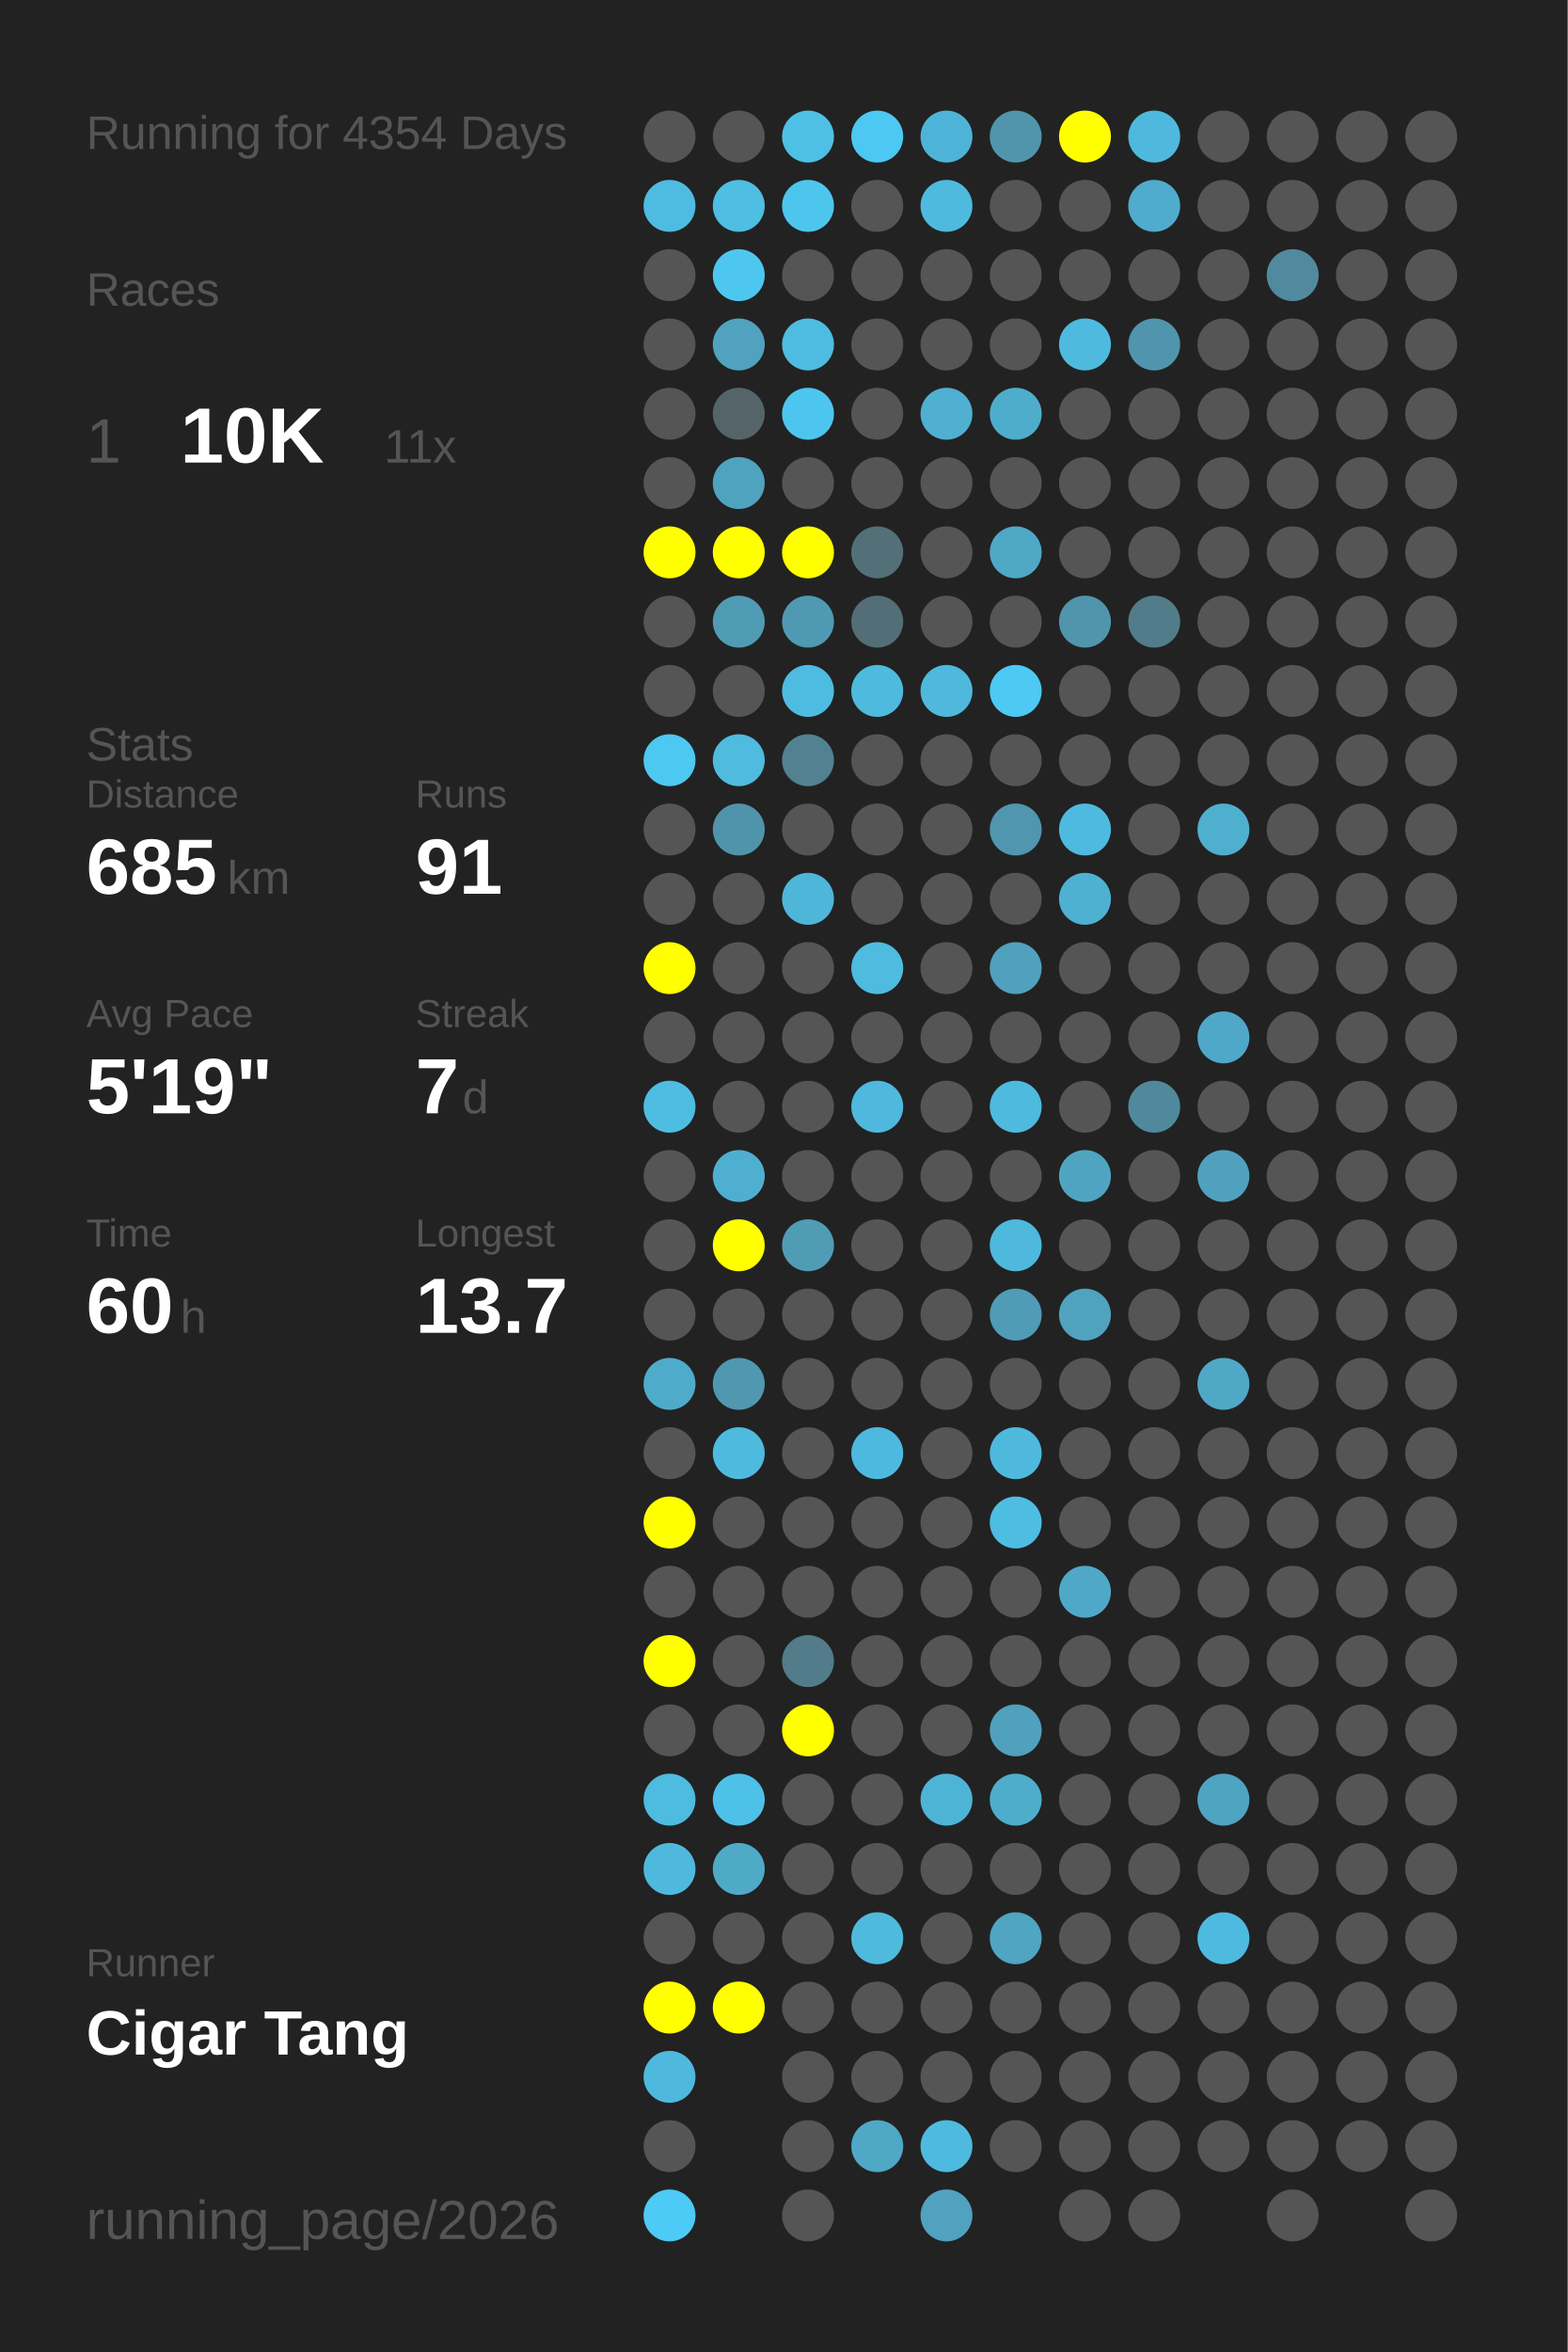
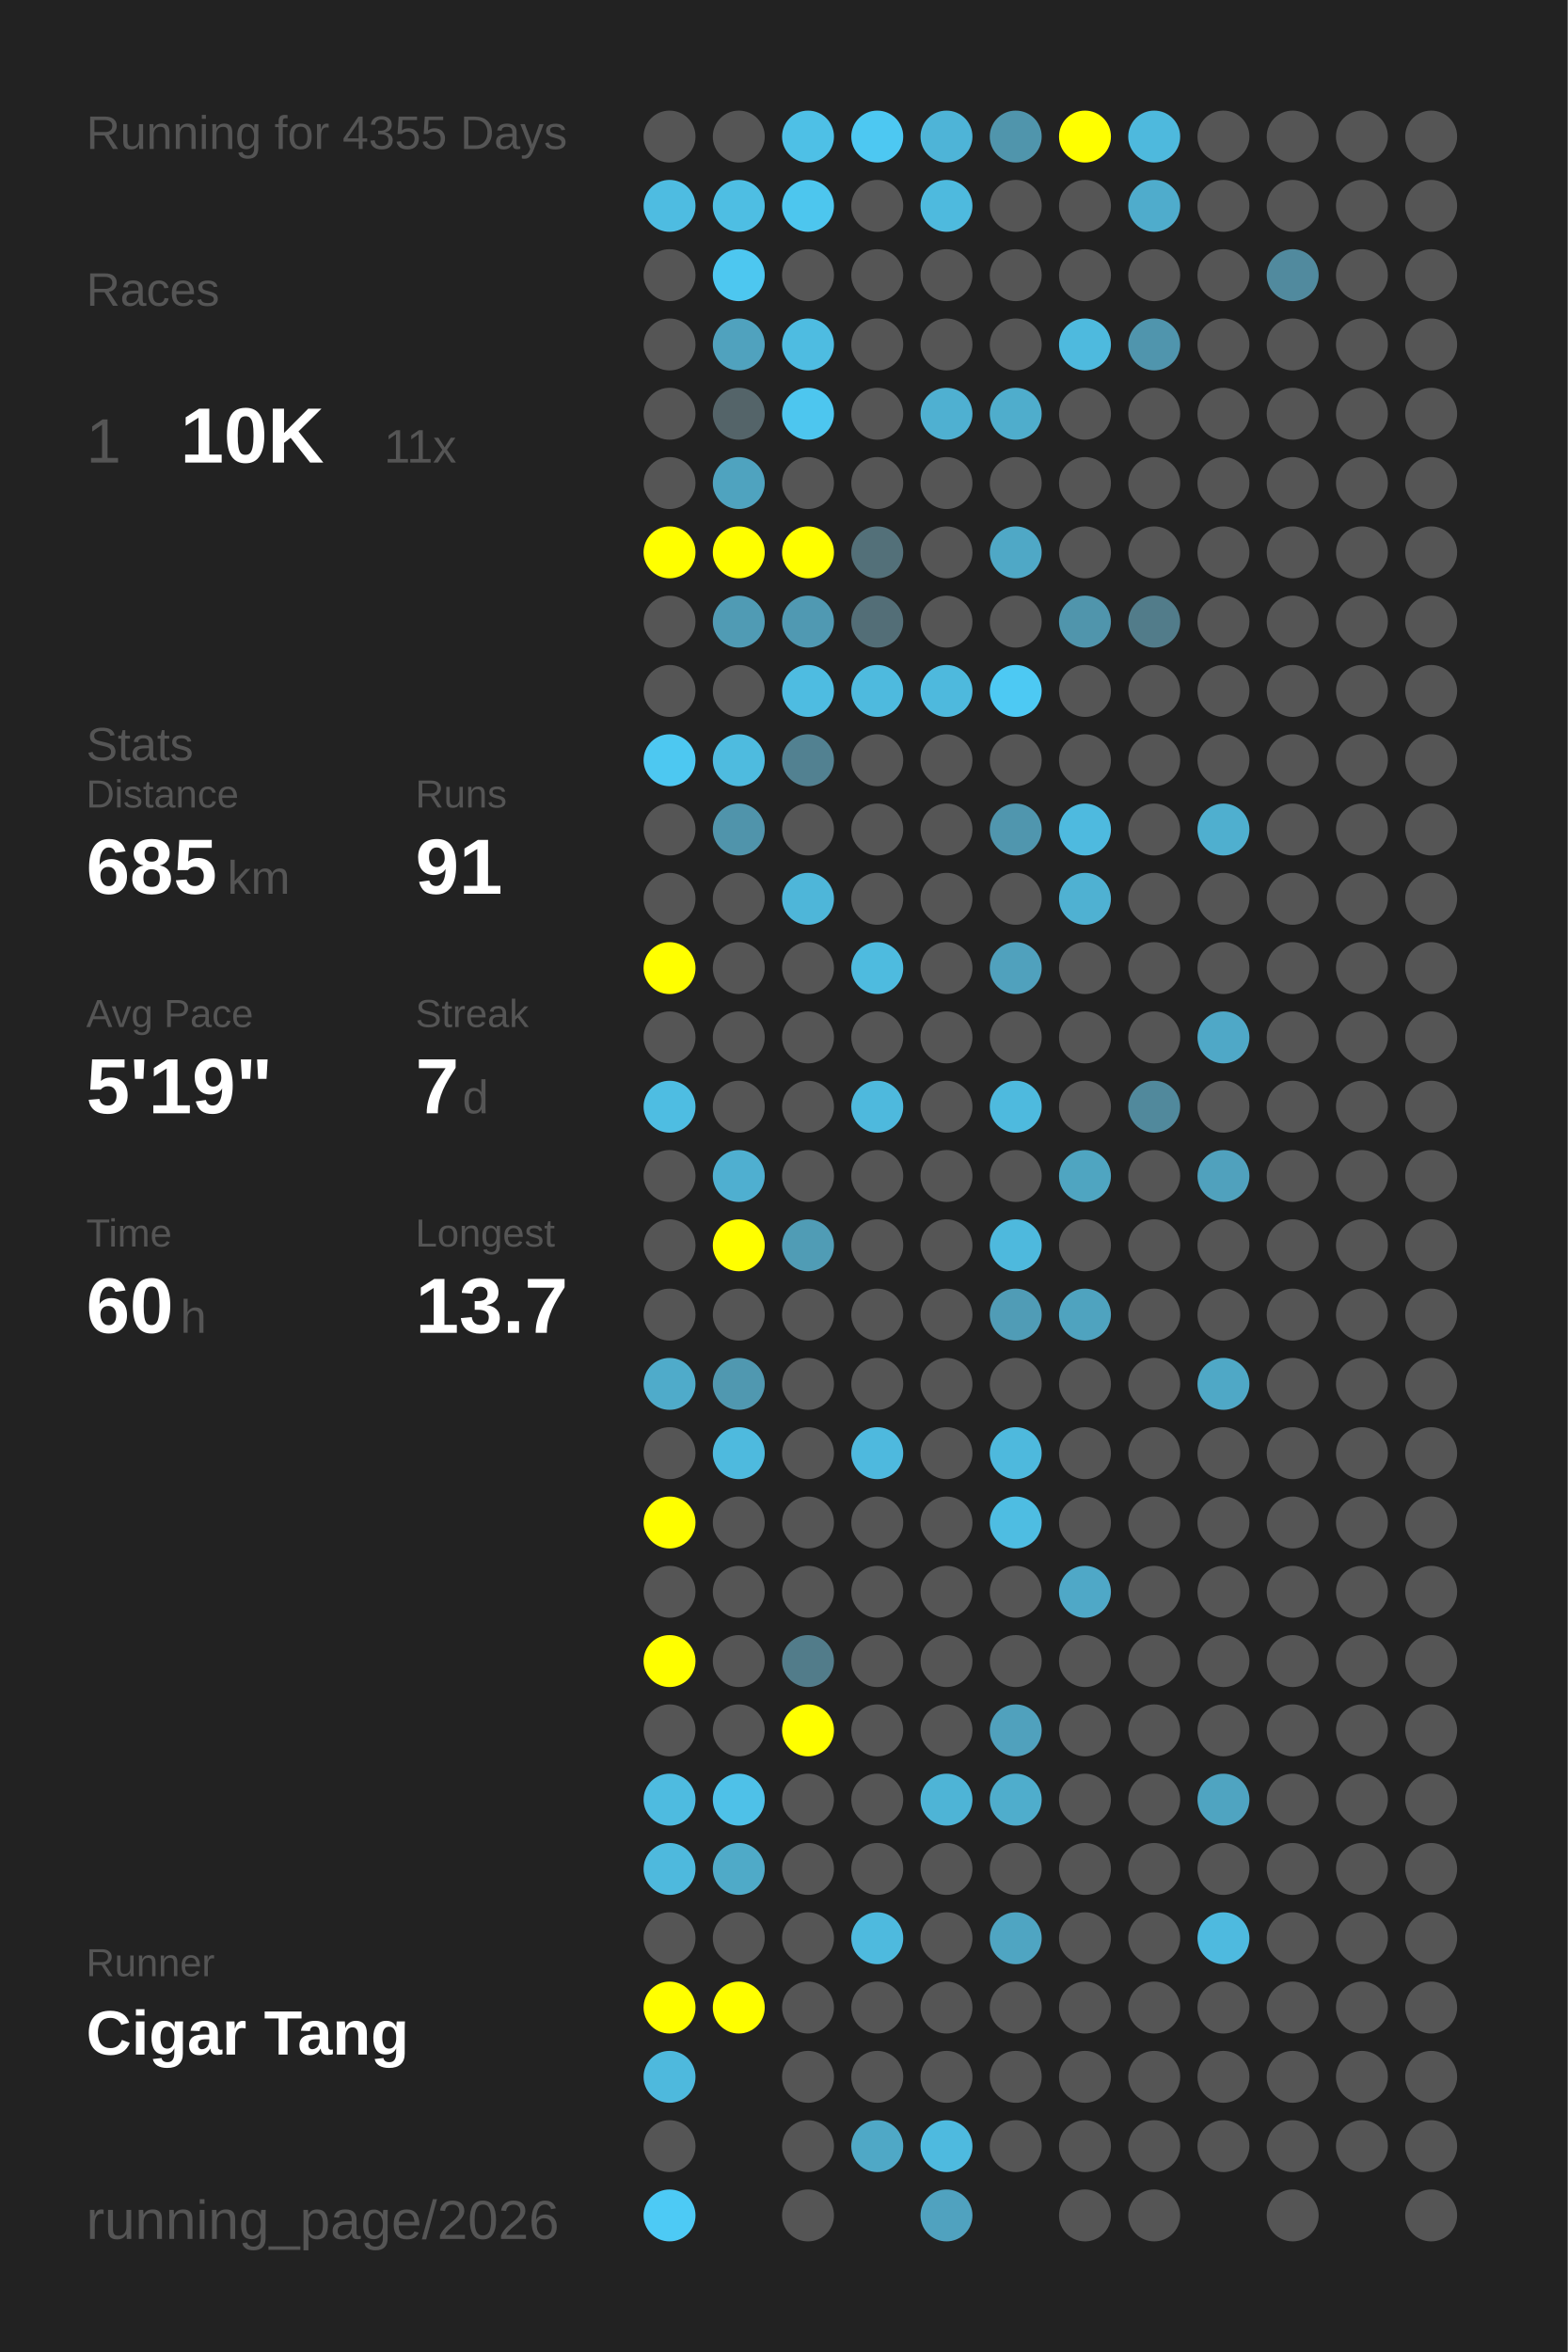
<svg xmlns="http://www.w3.org/2000/svg" baseProfile="full" height="300mm" version="1.1" viewBox="0,0,200,300" width="200mm">
  <defs />
  <rect fill="#222222" height="300" width="200" x="0" y="0" />
-   <text fill="#555555" style="font-size:6px; font-family:Arial;" x="11" y="19">Running for 4354 Days</text>
+   <text fill="#555555" style="font-size:6px; font-family:Arial;" x="11" y="19">Running for 4355 Days</text>
  <text fill="#555555" style="font-size:6px; font-family:Arial;" x="11" y="39">Races</text>
  <text fill="#555555" style="font-size:8px; font-family:Arial;" x="11" y="59">1</text>
  <text fill="#FFFFFF" style="font-size:10px; font-family:Arial; font-weight:bold;" x="23" y="59">10K</text>
  <text fill="#555555" style="font-size:6px; font-family:Arial;" x="49" y="59">11x</text>
  <text fill="#555555" style="font-size:6px; font-family:Arial;" x="11" y="97">Stats</text>
  <text fill="#555555" style="font-size:5px; font-family:Arial;" x="11" y="103">Distance</text>
  <text fill="#FFFFFF" style="font-size:10px; font-family:Arial; font-weight:bold;" x="11" y="114">685</text>
  <text fill="#555555" style="font-size:6px; font-family:Arial;" x="29" y="114">km</text>
  <text fill="#555555" style="font-size:5px; font-family:Arial;" x="53" y="103">Runs</text>
  <text fill="#FFFFFF" style="font-size:10px; font-family:Arial; font-weight:bold;" x="53" y="114">91</text>
  <text fill="#555555" style="font-size:5px; font-family:Arial;" x="11" y="131">Avg Pace</text>
  <text fill="#FFFFFF" style="font-size:10px; font-family:Arial; font-weight:bold;" x="11" y="142">5'19"</text>
  <text fill="#555555" style="font-size:5px; font-family:Arial;" x="53" y="131">Streak</text>
  <text fill="#FFFFFF" style="font-size:10px; font-family:Arial; font-weight:bold;" x="53" y="142">7</text>
  <text fill="#555555" style="font-size:6px; font-family:Arial;" x="59" y="142">d</text>
  <text fill="#555555" style="font-size:5px; font-family:Arial;" x="11" y="159">Time</text>
  <text fill="#FFFFFF" style="font-size:10px; font-family:Arial; font-weight:bold;" x="11" y="170">60</text>
  <text fill="#555555" style="font-size:6px; font-family:Arial;" x="23" y="170">h</text>
  <text fill="#555555" style="font-size:5px; font-family:Arial;" x="53" y="159">Longest</text>
  <text fill="#FFFFFF" style="font-size:10px; font-family:Arial; font-weight:bold;" x="53" y="170">13.7</text>
  <text fill="#555555" style="font-size:5px; font-family:Arial;" x="11" y="252.065">Runner</text>
  <text fill="#FFFFFF" style="font-size:8px; font-family:Arial; font-weight:bold;" x="11" y="262.065">Cigar Tang</text>
  <text fill="#555555" style="font-size:7px; font-family:Arial;" x="11" y="285.581">running_page/2026</text>
  <circle cx="85.417" cy="17.419" fill="#555555" r="3.312" />
  <circle cx="85.417" cy="26.258" fill="#4ebce1" r="3.312" />
  <circle cx="85.417" cy="35.097" fill="#555555" r="3.312" />
  <circle cx="85.417" cy="43.935" fill="#555555" r="3.312" />
  <circle cx="85.417" cy="52.774" fill="#555555" r="3.312" />
  <circle cx="85.417" cy="61.613" fill="#555555" r="3.312" />
  <circle cx="85.417" cy="70.452" fill="#FFFF00" r="3.312" />
  <circle cx="85.417" cy="79.29" fill="#555555" r="3.312" />
  <circle cx="85.417" cy="88.129" fill="#555555" r="3.312" />
  <circle cx="85.417" cy="96.968" fill="#4dc8f1" r="3.312" />
  <circle cx="85.417" cy="105.806" fill="#555555" r="3.312" />
  <circle cx="85.417" cy="114.645" fill="#555555" r="3.312" />
  <circle cx="85.417" cy="123.484" fill="#FFFF00" r="3.312" />
  <circle cx="85.417" cy="132.323" fill="#555555" r="3.312" />
  <circle cx="85.417" cy="141.161" fill="#4ebde2" r="3.312" />
  <circle cx="85.417" cy="150" fill="#555555" r="3.312" />
  <circle cx="85.417" cy="158.839" fill="#555555" r="3.312" />
  <circle cx="85.417" cy="167.677" fill="#555555" r="3.312" />
  <circle cx="85.417" cy="176.516" fill="#4fabca" r="3.312" />
  <circle cx="85.417" cy="185.355" fill="#555555" r="3.312" />
  <circle cx="85.417" cy="194.194" fill="#FFFF00" r="3.312" />
  <circle cx="85.417" cy="203.032" fill="#555555" r="3.312" />
  <circle cx="85.417" cy="211.871" fill="#FFFF00" r="3.312" />
  <circle cx="85.417" cy="220.71" fill="#555555" r="3.312" />
  <circle cx="85.417" cy="229.548" fill="#4ebbe0" r="3.312" />
  <circle cx="85.417" cy="238.387" fill="#4eb9dd" r="3.312" />
  <circle cx="85.417" cy="247.226" fill="#555555" r="3.312" />
  <circle cx="85.417" cy="256.065" fill="#FFFF00" r="3.312" />
  <circle cx="85.417" cy="264.903" fill="#4eb9dd" r="3.312" />
  <circle cx="85.417" cy="273.742" fill="#555555" r="3.312" />
  <circle cx="85.417" cy="282.581" fill="#4dcaf5" r="3.312" />
  <circle cx="94.25" cy="17.419" fill="#555555" r="3.312" />
  <circle cx="94.25" cy="26.258" fill="#4ebee3" r="3.312" />
  <circle cx="94.25" cy="35.097" fill="#4dc7f0" r="3.312" />
  <circle cx="94.25" cy="43.935" fill="#50a2be" r="3.312" />
  <circle cx="94.25" cy="52.774" fill="#546469" r="3.312" />
  <circle cx="94.25" cy="61.613" fill="#4fa3bf" r="3.312" />
  <circle cx="94.25" cy="70.452" fill="#FFFF00" r="3.312" />
  <circle cx="94.25" cy="79.29" fill="#509bb4" r="3.312" />
  <circle cx="94.25" cy="88.129" fill="#555555" r="3.312" />
  <circle cx="94.25" cy="96.968" fill="#4ebbdf" r="3.312" />
  <circle cx="94.25" cy="105.806" fill="#5094ab" r="3.312" />
  <circle cx="94.25" cy="114.645" fill="#555555" r="3.312" />
  <circle cx="94.25" cy="123.484" fill="#555555" r="3.312" />
  <circle cx="94.25" cy="132.323" fill="#555555" r="3.312" />
  <circle cx="94.25" cy="141.161" fill="#555555" r="3.312" />
  <circle cx="94.25" cy="150" fill="#4fafd0" r="3.312" />
  <circle cx="94.25" cy="158.839" fill="#FFFF00" r="3.312" />
  <circle cx="94.25" cy="167.677" fill="#555555" r="3.312" />
  <circle cx="94.25" cy="176.516" fill="#5098b0" r="3.312" />
  <circle cx="94.25" cy="185.355" fill="#4ebade" r="3.312" />
  <circle cx="94.25" cy="194.194" fill="#555555" r="3.312" />
  <circle cx="94.25" cy="203.032" fill="#555555" r="3.312" />
  <circle cx="94.25" cy="211.871" fill="#555555" r="3.312" />
  <circle cx="94.25" cy="220.71" fill="#555555" r="3.312" />
  <circle cx="94.25" cy="229.548" fill="#4ec1e8" r="3.312" />
  <circle cx="94.25" cy="238.387" fill="#4faac8" r="3.312" />
  <circle cx="94.25" cy="247.226" fill="#555555" r="3.312" />
  <circle cx="94.25" cy="256.065" fill="#FFFF00" r="3.312" />
  <circle cx="103.083" cy="17.419" fill="#4ec0e6" r="3.312" />
  <circle cx="103.083" cy="26.258" fill="#4dc6ee" r="3.312" />
  <circle cx="103.083" cy="35.097" fill="#555555" r="3.312" />
  <circle cx="103.083" cy="43.935" fill="#4ebce1" r="3.312" />
  <circle cx="103.083" cy="52.774" fill="#4dc6ef" r="3.312" />
  <circle cx="103.083" cy="61.613" fill="#555555" r="3.312" />
  <circle cx="103.083" cy="70.452" fill="#FFFF00" r="3.312" />
  <circle cx="103.083" cy="79.29" fill="#5099b2" r="3.312" />
  <circle cx="103.083" cy="88.129" fill="#4ebce1" r="3.312" />
  <circle cx="103.083" cy="96.968" fill="#528191" r="3.312" />
  <circle cx="103.083" cy="105.806" fill="#555555" r="3.312" />
  <circle cx="103.083" cy="114.645" fill="#4eb6d9" r="3.312" />
  <circle cx="103.083" cy="123.484" fill="#555555" r="3.312" />
  <circle cx="103.083" cy="132.323" fill="#555555" r="3.312" />
  <circle cx="103.083" cy="141.161" fill="#555555" r="3.312" />
  <circle cx="103.083" cy="150" fill="#555555" r="3.312" />
  <circle cx="103.083" cy="158.839" fill="#509cb5" r="3.312" />
  <circle cx="103.083" cy="167.677" fill="#555555" r="3.312" />
  <circle cx="103.083" cy="176.516" fill="#555555" r="3.312" />
  <circle cx="103.083" cy="185.355" fill="#555555" r="3.312" />
  <circle cx="103.083" cy="194.194" fill="#555555" r="3.312" />
  <circle cx="103.083" cy="203.032" fill="#555555" r="3.312" />
  <circle cx="103.083" cy="211.871" fill="#527c8a" r="3.312" />
  <circle cx="103.083" cy="220.71" fill="#FFFF00" r="3.312" />
  <circle cx="103.083" cy="229.548" fill="#555555" r="3.312" />
  <circle cx="103.083" cy="238.387" fill="#555555" r="3.312" />
  <circle cx="103.083" cy="247.226" fill="#555555" r="3.312" />
  <circle cx="103.083" cy="256.065" fill="#555555" r="3.312" />
  <circle cx="103.083" cy="264.903" fill="#555555" r="3.312" />
  <circle cx="103.083" cy="273.742" fill="#555555" r="3.312" />
  <circle cx="103.083" cy="282.581" fill="#555555" r="3.312" />
  <circle cx="111.917" cy="17.419" fill="#4dc8f2" r="3.312" />
  <circle cx="111.917" cy="26.258" fill="#555555" r="3.312" />
  <circle cx="111.917" cy="35.097" fill="#555555" r="3.312" />
  <circle cx="111.917" cy="43.935" fill="#555555" r="3.312" />
  <circle cx="111.917" cy="52.774" fill="#555555" r="3.312" />
  <circle cx="111.917" cy="61.613" fill="#555555" r="3.312" />
  <circle cx="111.917" cy="70.452" fill="#537079" r="3.312" />
  <circle cx="111.917" cy="79.29" fill="#536e77" r="3.312" />
  <circle cx="111.917" cy="88.129" fill="#4ebade" r="3.312" />
  <circle cx="111.917" cy="96.968" fill="#555555" r="3.312" />
  <circle cx="111.917" cy="105.806" fill="#555555" r="3.312" />
  <circle cx="111.917" cy="114.645" fill="#555555" r="3.312" />
  <circle cx="111.917" cy="123.484" fill="#4ebbdf" r="3.312" />
  <circle cx="111.917" cy="132.323" fill="#555555" r="3.312" />
  <circle cx="111.917" cy="141.161" fill="#4eb9dd" r="3.312" />
  <circle cx="111.917" cy="150" fill="#555555" r="3.312" />
  <circle cx="111.917" cy="158.839" fill="#555555" r="3.312" />
  <circle cx="111.917" cy="167.677" fill="#555555" r="3.312" />
  <circle cx="111.917" cy="176.516" fill="#555555" r="3.312" />
  <circle cx="111.917" cy="185.355" fill="#4eb9de" r="3.312" />
  <circle cx="111.917" cy="194.194" fill="#555555" r="3.312" />
  <circle cx="111.917" cy="203.032" fill="#555555" r="3.312" />
  <circle cx="111.917" cy="211.871" fill="#555555" r="3.312" />
  <circle cx="111.917" cy="220.71" fill="#555555" r="3.312" />
  <circle cx="111.917" cy="229.548" fill="#555555" r="3.312" />
  <circle cx="111.917" cy="238.387" fill="#555555" r="3.312" />
  <circle cx="111.917" cy="247.226" fill="#4ebade" r="3.312" />
  <circle cx="111.917" cy="256.065" fill="#555555" r="3.312" />
  <circle cx="111.917" cy="264.903" fill="#555555" r="3.312" />
  <circle cx="111.917" cy="273.742" fill="#4fa8c6" r="3.312" />
  <circle cx="120.75" cy="17.419" fill="#4eb4d7" r="3.312" />
  <circle cx="120.75" cy="26.258" fill="#4ebade" r="3.312" />
  <circle cx="120.75" cy="35.097" fill="#555555" r="3.312" />
  <circle cx="120.75" cy="43.935" fill="#555555" r="3.312" />
  <circle cx="120.75" cy="52.774" fill="#4fb0d1" r="3.312" />
  <circle cx="120.75" cy="61.613" fill="#555555" r="3.312" />
  <circle cx="120.75" cy="70.452" fill="#555555" r="3.312" />
  <circle cx="120.75" cy="79.29" fill="#555555" r="3.312" />
  <circle cx="120.75" cy="88.129" fill="#4eb9dd" r="3.312" />
  <circle cx="120.75" cy="96.968" fill="#555555" r="3.312" />
  <circle cx="120.75" cy="105.806" fill="#555555" r="3.312" />
  <circle cx="120.75" cy="114.645" fill="#555555" r="3.312" />
  <circle cx="120.75" cy="123.484" fill="#555555" r="3.312" />
  <circle cx="120.75" cy="132.323" fill="#555555" r="3.312" />
  <circle cx="120.75" cy="141.161" fill="#555555" r="3.312" />
  <circle cx="120.75" cy="150" fill="#555555" r="3.312" />
  <circle cx="120.75" cy="158.839" fill="#555555" r="3.312" />
  <circle cx="120.75" cy="167.677" fill="#555555" r="3.312" />
  <circle cx="120.75" cy="176.516" fill="#555555" r="3.312" />
  <circle cx="120.75" cy="185.355" fill="#555555" r="3.312" />
  <circle cx="120.75" cy="194.194" fill="#555555" r="3.312" />
  <circle cx="120.75" cy="203.032" fill="#555555" r="3.312" />
  <circle cx="120.75" cy="211.871" fill="#555555" r="3.312" />
  <circle cx="120.75" cy="220.71" fill="#555555" r="3.312" />
  <circle cx="120.75" cy="229.548" fill="#4eb4d6" r="3.312" />
  <circle cx="120.75" cy="238.387" fill="#555555" r="3.312" />
  <circle cx="120.75" cy="247.226" fill="#555555" r="3.312" />
  <circle cx="120.75" cy="256.065" fill="#555555" r="3.312" />
  <circle cx="120.75" cy="264.903" fill="#555555" r="3.312" />
  <circle cx="120.75" cy="273.742" fill="#4ebadf" r="3.312" />
  <circle cx="120.75" cy="282.581" fill="#50a2bf" r="3.312" />
  <circle cx="129.583" cy="17.419" fill="#5095ac" r="3.312" />
  <circle cx="129.583" cy="26.258" fill="#555555" r="3.312" />
  <circle cx="129.583" cy="35.097" fill="#555555" r="3.312" />
  <circle cx="129.583" cy="43.935" fill="#555555" r="3.312" />
  <circle cx="129.583" cy="52.774" fill="#4fadcc" r="3.312" />
  <circle cx="129.583" cy="61.613" fill="#555555" r="3.312" />
  <circle cx="129.583" cy="70.452" fill="#4fa8c6" r="3.312" />
  <circle cx="129.583" cy="79.29" fill="#555555" r="3.312" />
  <circle cx="129.583" cy="88.129" fill="#4dc9f3" r="3.312" />
  <circle cx="129.583" cy="96.968" fill="#555555" r="3.312" />
  <circle cx="129.583" cy="105.806" fill="#5096ae" r="3.312" />
  <circle cx="129.583" cy="114.645" fill="#555555" r="3.312" />
  <circle cx="129.583" cy="123.484" fill="#50a1bd" r="3.312" />
  <circle cx="129.583" cy="132.323" fill="#555555" r="3.312" />
  <circle cx="129.583" cy="141.161" fill="#4ebade" r="3.312" />
  <circle cx="129.583" cy="150" fill="#555555" r="3.312" />
  <circle cx="129.583" cy="158.839" fill="#4eb9dd" r="3.312" />
  <circle cx="129.583" cy="167.677" fill="#509cb6" r="3.312" />
  <circle cx="129.583" cy="176.516" fill="#555555" r="3.312" />
  <circle cx="129.583" cy="185.355" fill="#4eb9dd" r="3.312" />
  <circle cx="129.583" cy="194.194" fill="#4ebde2" r="3.312" />
  <circle cx="129.583" cy="203.032" fill="#555555" r="3.312" />
  <circle cx="129.583" cy="211.871" fill="#555555" r="3.312" />
  <circle cx="129.583" cy="220.71" fill="#50a1bd" r="3.312" />
  <circle cx="129.583" cy="229.548" fill="#4fadcc" r="3.312" />
  <circle cx="129.583" cy="238.387" fill="#555555" r="3.312" />
  <circle cx="129.583" cy="247.226" fill="#4fa5c2" r="3.312" />
  <circle cx="129.583" cy="256.065" fill="#555555" r="3.312" />
  <circle cx="129.583" cy="264.903" fill="#555555" r="3.312" />
  <circle cx="129.583" cy="273.742" fill="#555555" r="3.312" />
  <circle cx="138.417" cy="17.419" fill="#FFFF00" r="3.312" />
  <circle cx="138.417" cy="26.258" fill="#555555" r="3.312" />
  <circle cx="138.417" cy="35.097" fill="#555555" r="3.312" />
  <circle cx="138.417" cy="43.935" fill="#4ebade" r="3.312" />
  <circle cx="138.417" cy="52.774" fill="#555555" r="3.312" />
  <circle cx="138.417" cy="61.613" fill="#555555" r="3.312" />
  <circle cx="138.417" cy="70.452" fill="#555555" r="3.312" />
  <circle cx="138.417" cy="79.29" fill="#5095ac" r="3.312" />
  <circle cx="138.417" cy="88.129" fill="#555555" r="3.312" />
  <circle cx="138.417" cy="96.968" fill="#555555" r="3.312" />
  <circle cx="138.417" cy="105.806" fill="#4ebadf" r="3.312" />
  <circle cx="138.417" cy="114.645" fill="#4fb1d2" r="3.312" />
  <circle cx="138.417" cy="123.484" fill="#555555" r="3.312" />
  <circle cx="138.417" cy="132.323" fill="#555555" r="3.312" />
  <circle cx="138.417" cy="141.161" fill="#555555" r="3.312" />
  <circle cx="138.417" cy="150" fill="#4fa5c1" r="3.312" />
  <circle cx="138.417" cy="158.839" fill="#555555" r="3.312" />
  <circle cx="138.417" cy="167.677" fill="#4fa3bf" r="3.312" />
  <circle cx="138.417" cy="176.516" fill="#555555" r="3.312" />
  <circle cx="138.417" cy="185.355" fill="#555555" r="3.312" />
  <circle cx="138.417" cy="194.194" fill="#555555" r="3.312" />
  <circle cx="138.417" cy="203.032" fill="#4fa8c7" r="3.312" />
  <circle cx="138.417" cy="211.871" fill="#555555" r="3.312" />
  <circle cx="138.417" cy="220.71" fill="#555555" r="3.312" />
  <circle cx="138.417" cy="229.548" fill="#555555" r="3.312" />
  <circle cx="138.417" cy="238.387" fill="#555555" r="3.312" />
  <circle cx="138.417" cy="247.226" fill="#555555" r="3.312" />
  <circle cx="138.417" cy="256.065" fill="#555555" r="3.312" />
  <circle cx="138.417" cy="264.903" fill="#555555" r="3.312" />
  <circle cx="138.417" cy="273.742" fill="#555555" r="3.312" />
  <circle cx="138.417" cy="282.581" fill="#555555" r="3.312" />
  <circle cx="147.25" cy="17.419" fill="#4eb9dd" r="3.312" />
  <circle cx="147.25" cy="26.258" fill="#4faccc" r="3.312" />
  <circle cx="147.25" cy="35.097" fill="#555555" r="3.312" />
  <circle cx="147.25" cy="43.935" fill="#5095ad" r="3.312" />
  <circle cx="147.25" cy="52.774" fill="#555555" r="3.312" />
  <circle cx="147.25" cy="61.613" fill="#555555" r="3.312" />
  <circle cx="147.25" cy="70.452" fill="#555555" r="3.312" />
  <circle cx="147.25" cy="79.29" fill="#527c8a" r="3.312" />
  <circle cx="147.25" cy="88.129" fill="#555555" r="3.312" />
  <circle cx="147.25" cy="96.968" fill="#555555" r="3.312" />
  <circle cx="147.25" cy="105.806" fill="#555555" r="3.312" />
  <circle cx="147.25" cy="114.645" fill="#555555" r="3.312" />
  <circle cx="147.25" cy="123.484" fill="#555555" r="3.312" />
  <circle cx="147.25" cy="132.323" fill="#555555" r="3.312" />
  <circle cx="147.25" cy="141.161" fill="#51899c" r="3.312" />
  <circle cx="147.25" cy="150" fill="#555555" r="3.312" />
  <circle cx="147.25" cy="158.839" fill="#555555" r="3.312" />
  <circle cx="147.25" cy="167.677" fill="#555555" r="3.312" />
  <circle cx="147.25" cy="176.516" fill="#555555" r="3.312" />
  <circle cx="147.25" cy="185.355" fill="#555555" r="3.312" />
  <circle cx="147.25" cy="194.194" fill="#555555" r="3.312" />
  <circle cx="147.25" cy="203.032" fill="#555555" r="3.312" />
  <circle cx="147.25" cy="211.871" fill="#555555" r="3.312" />
  <circle cx="147.25" cy="220.71" fill="#555555" r="3.312" />
  <circle cx="147.25" cy="229.548" fill="#555555" r="3.312" />
  <circle cx="147.25" cy="238.387" fill="#555555" r="3.312" />
  <circle cx="147.25" cy="247.226" fill="#555555" r="3.312" />
  <circle cx="147.25" cy="256.065" fill="#555555" r="3.312" />
  <circle cx="147.25" cy="264.903" fill="#555555" r="3.312" />
  <circle cx="147.25" cy="273.742" fill="#555555" r="3.312" />
  <circle cx="147.25" cy="282.581" fill="#555555" r="3.312" />
  <circle cx="156.083" cy="17.419" fill="#555555" r="3.312" />
  <circle cx="156.083" cy="26.258" fill="#555555" r="3.312" />
  <circle cx="156.083" cy="35.097" fill="#555555" r="3.312" />
  <circle cx="156.083" cy="43.935" fill="#555555" r="3.312" />
  <circle cx="156.083" cy="52.774" fill="#555555" r="3.312" />
  <circle cx="156.083" cy="61.613" fill="#555555" r="3.312" />
  <circle cx="156.083" cy="70.452" fill="#555555" r="3.312" />
  <circle cx="156.083" cy="79.29" fill="#555555" r="3.312" />
  <circle cx="156.083" cy="88.129" fill="#555555" r="3.312" />
  <circle cx="156.083" cy="96.968" fill="#555555" r="3.312" />
  <circle cx="156.083" cy="105.806" fill="#4fafcf" r="3.312" />
  <circle cx="156.083" cy="114.645" fill="#555555" r="3.312" />
  <circle cx="156.083" cy="123.484" fill="#555555" r="3.312" />
  <circle cx="156.083" cy="132.323" fill="#4fa8c7" r="3.312" />
  <circle cx="156.083" cy="141.161" fill="#555555" r="3.312" />
  <circle cx="156.083" cy="150" fill="#50a1bd" r="3.312" />
  <circle cx="156.083" cy="158.839" fill="#555555" r="3.312" />
  <circle cx="156.083" cy="167.677" fill="#555555" r="3.312" />
  <circle cx="156.083" cy="176.516" fill="#4fa8c6" r="3.312" />
  <circle cx="156.083" cy="185.355" fill="#555555" r="3.312" />
  <circle cx="156.083" cy="194.194" fill="#555555" r="3.312" />
  <circle cx="156.083" cy="203.032" fill="#555555" r="3.312" />
  <circle cx="156.083" cy="211.871" fill="#555555" r="3.312" />
  <circle cx="156.083" cy="220.71" fill="#555555" r="3.312" />
  <circle cx="156.083" cy="229.548" fill="#4fa4c1" r="3.312" />
  <circle cx="156.083" cy="238.387" fill="#555555" r="3.312" />
  <circle cx="156.083" cy="247.226" fill="#4ebadf" r="3.312" />
  <circle cx="156.083" cy="256.065" fill="#555555" r="3.312" />
  <circle cx="156.083" cy="264.903" fill="#555555" r="3.312" />
  <circle cx="156.083" cy="273.742" fill="#555555" r="3.312" />
  <circle cx="164.917" cy="17.419" fill="#555555" r="3.312" />
  <circle cx="164.917" cy="26.258" fill="#555555" r="3.312" />
  <circle cx="164.917" cy="35.097" fill="#518a9e" r="3.312" />
  <circle cx="164.917" cy="43.935" fill="#555555" r="3.312" />
  <circle cx="164.917" cy="52.774" fill="#555555" r="3.312" />
  <circle cx="164.917" cy="61.613" fill="#555555" r="3.312" />
  <circle cx="164.917" cy="70.452" fill="#555555" r="3.312" />
  <circle cx="164.917" cy="79.29" fill="#555555" r="3.312" />
  <circle cx="164.917" cy="88.129" fill="#555555" r="3.312" />
  <circle cx="164.917" cy="96.968" fill="#555555" r="3.312" />
  <circle cx="164.917" cy="105.806" fill="#555555" r="3.312" />
  <circle cx="164.917" cy="114.645" fill="#555555" r="3.312" />
  <circle cx="164.917" cy="123.484" fill="#555555" r="3.312" />
  <circle cx="164.917" cy="132.323" fill="#555555" r="3.312" />
  <circle cx="164.917" cy="141.161" fill="#555555" r="3.312" />
  <circle cx="164.917" cy="150" fill="#555555" r="3.312" />
  <circle cx="164.917" cy="158.839" fill="#555555" r="3.312" />
  <circle cx="164.917" cy="167.677" fill="#555555" r="3.312" />
  <circle cx="164.917" cy="176.516" fill="#555555" r="3.312" />
  <circle cx="164.917" cy="185.355" fill="#555555" r="3.312" />
  <circle cx="164.917" cy="194.194" fill="#555555" r="3.312" />
  <circle cx="164.917" cy="203.032" fill="#555555" r="3.312" />
  <circle cx="164.917" cy="211.871" fill="#555555" r="3.312" />
  <circle cx="164.917" cy="220.71" fill="#555555" r="3.312" />
  <circle cx="164.917" cy="229.548" fill="#555555" r="3.312" />
  <circle cx="164.917" cy="238.387" fill="#555555" r="3.312" />
  <circle cx="164.917" cy="247.226" fill="#555555" r="3.312" />
  <circle cx="164.917" cy="256.065" fill="#555555" r="3.312" />
  <circle cx="164.917" cy="264.903" fill="#555555" r="3.312" />
  <circle cx="164.917" cy="273.742" fill="#555555" r="3.312" />
  <circle cx="164.917" cy="282.581" fill="#555555" r="3.312" />
  <circle cx="173.75" cy="17.419" fill="#555555" r="3.312" />
  <circle cx="173.75" cy="26.258" fill="#555555" r="3.312" />
  <circle cx="173.75" cy="35.097" fill="#555555" r="3.312" />
  <circle cx="173.75" cy="43.935" fill="#555555" r="3.312" />
  <circle cx="173.75" cy="52.774" fill="#555555" r="3.312" />
  <circle cx="173.75" cy="61.613" fill="#555555" r="3.312" />
  <circle cx="173.75" cy="70.452" fill="#555555" r="3.312" />
  <circle cx="173.75" cy="79.29" fill="#555555" r="3.312" />
  <circle cx="173.75" cy="88.129" fill="#555555" r="3.312" />
  <circle cx="173.75" cy="96.968" fill="#555555" r="3.312" />
  <circle cx="173.75" cy="105.806" fill="#555555" r="3.312" />
  <circle cx="173.75" cy="114.645" fill="#555555" r="3.312" />
  <circle cx="173.75" cy="123.484" fill="#555555" r="3.312" />
  <circle cx="173.75" cy="132.323" fill="#555555" r="3.312" />
  <circle cx="173.75" cy="141.161" fill="#555555" r="3.312" />
  <circle cx="173.75" cy="150" fill="#555555" r="3.312" />
  <circle cx="173.75" cy="158.839" fill="#555555" r="3.312" />
  <circle cx="173.75" cy="167.677" fill="#555555" r="3.312" />
  <circle cx="173.75" cy="176.516" fill="#555555" r="3.312" />
  <circle cx="173.75" cy="185.355" fill="#555555" r="3.312" />
  <circle cx="173.75" cy="194.194" fill="#555555" r="3.312" />
  <circle cx="173.75" cy="203.032" fill="#555555" r="3.312" />
  <circle cx="173.75" cy="211.871" fill="#555555" r="3.312" />
  <circle cx="173.75" cy="220.71" fill="#555555" r="3.312" />
  <circle cx="173.75" cy="229.548" fill="#555555" r="3.312" />
  <circle cx="173.75" cy="238.387" fill="#555555" r="3.312" />
  <circle cx="173.75" cy="247.226" fill="#555555" r="3.312" />
  <circle cx="173.75" cy="256.065" fill="#555555" r="3.312" />
  <circle cx="173.75" cy="264.903" fill="#555555" r="3.312" />
  <circle cx="173.75" cy="273.742" fill="#555555" r="3.312" />
  <circle cx="182.583" cy="17.419" fill="#555555" r="3.312" />
  <circle cx="182.583" cy="26.258" fill="#555555" r="3.312" />
  <circle cx="182.583" cy="35.097" fill="#555555" r="3.312" />
  <circle cx="182.583" cy="43.935" fill="#555555" r="3.312" />
  <circle cx="182.583" cy="52.774" fill="#555555" r="3.312" />
  <circle cx="182.583" cy="61.613" fill="#555555" r="3.312" />
  <circle cx="182.583" cy="70.452" fill="#555555" r="3.312" />
  <circle cx="182.583" cy="79.29" fill="#555555" r="3.312" />
  <circle cx="182.583" cy="88.129" fill="#555555" r="3.312" />
  <circle cx="182.583" cy="96.968" fill="#555555" r="3.312" />
  <circle cx="182.583" cy="105.806" fill="#555555" r="3.312" />
  <circle cx="182.583" cy="114.645" fill="#555555" r="3.312" />
  <circle cx="182.583" cy="123.484" fill="#555555" r="3.312" />
  <circle cx="182.583" cy="132.323" fill="#555555" r="3.312" />
  <circle cx="182.583" cy="141.161" fill="#555555" r="3.312" />
  <circle cx="182.583" cy="150" fill="#555555" r="3.312" />
  <circle cx="182.583" cy="158.839" fill="#555555" r="3.312" />
  <circle cx="182.583" cy="167.677" fill="#555555" r="3.312" />
  <circle cx="182.583" cy="176.516" fill="#555555" r="3.312" />
  <circle cx="182.583" cy="185.355" fill="#555555" r="3.312" />
  <circle cx="182.583" cy="194.194" fill="#555555" r="3.312" />
  <circle cx="182.583" cy="203.032" fill="#555555" r="3.312" />
  <circle cx="182.583" cy="211.871" fill="#555555" r="3.312" />
  <circle cx="182.583" cy="220.71" fill="#555555" r="3.312" />
  <circle cx="182.583" cy="229.548" fill="#555555" r="3.312" />
  <circle cx="182.583" cy="238.387" fill="#555555" r="3.312" />
  <circle cx="182.583" cy="247.226" fill="#555555" r="3.312" />
  <circle cx="182.583" cy="256.065" fill="#555555" r="3.312" />
  <circle cx="182.583" cy="264.903" fill="#555555" r="3.312" />
  <circle cx="182.583" cy="273.742" fill="#555555" r="3.312" />
  <circle cx="182.583" cy="282.581" fill="#555555" r="3.312" />
</svg>
